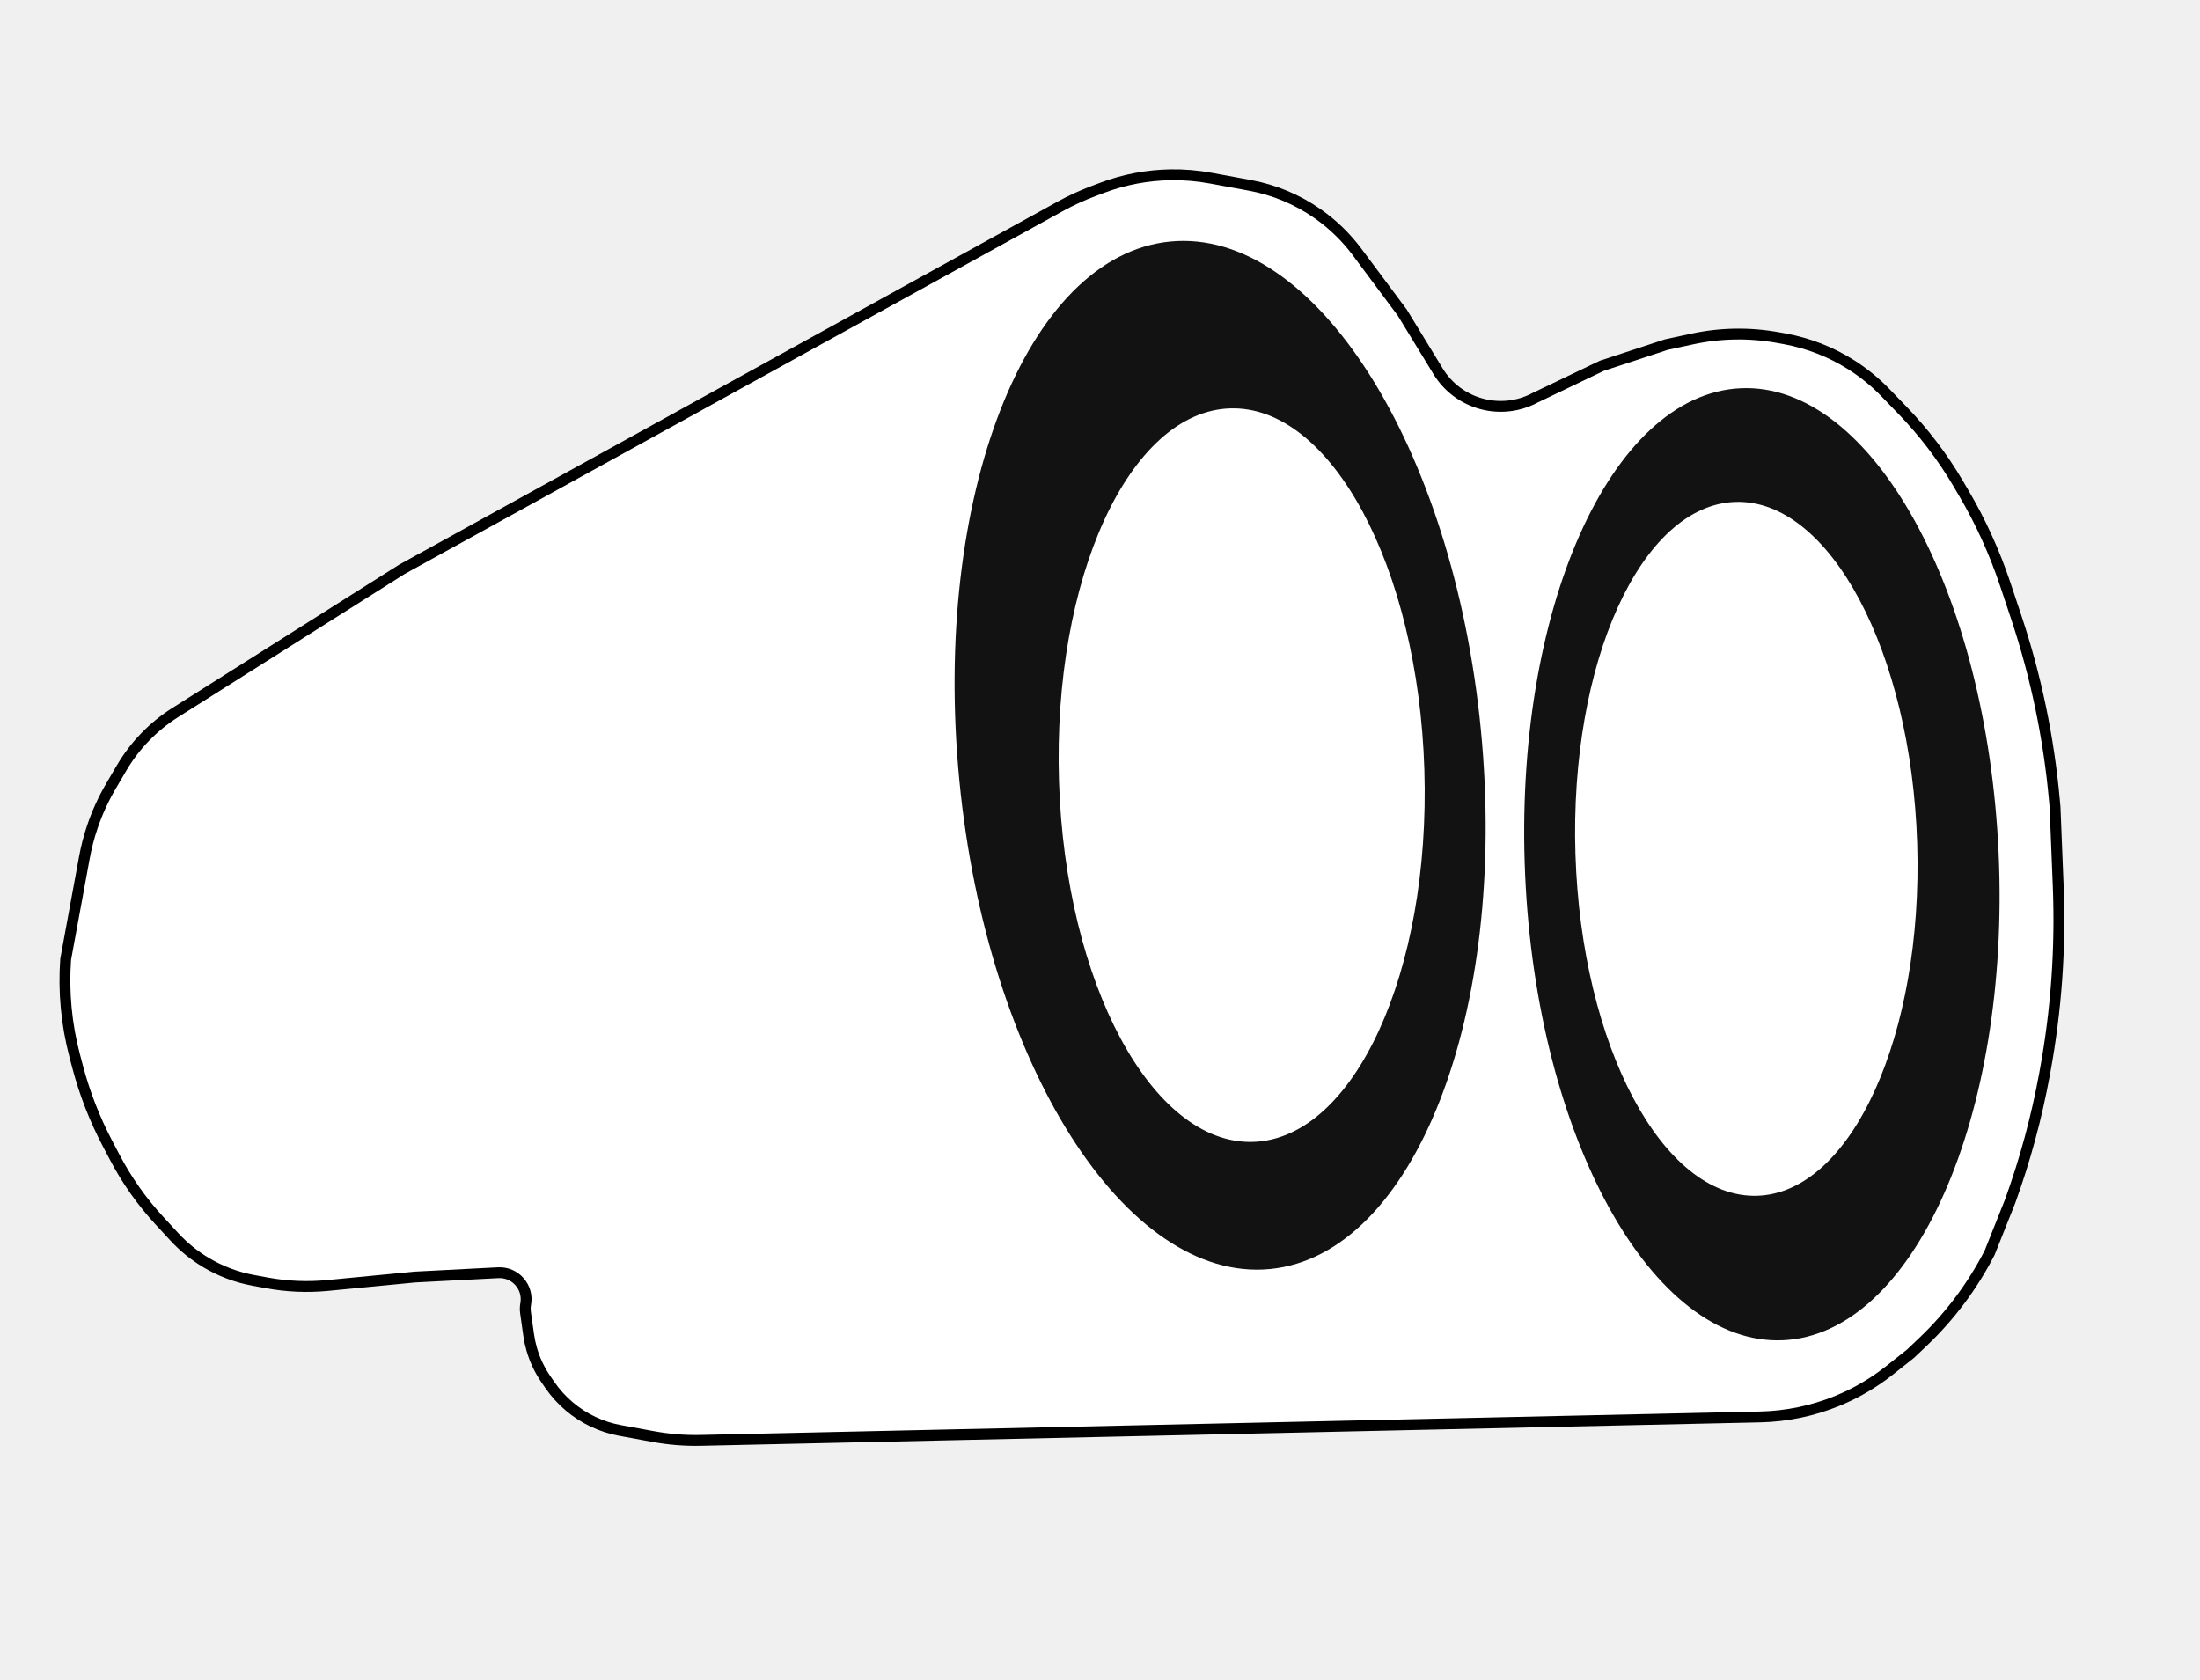
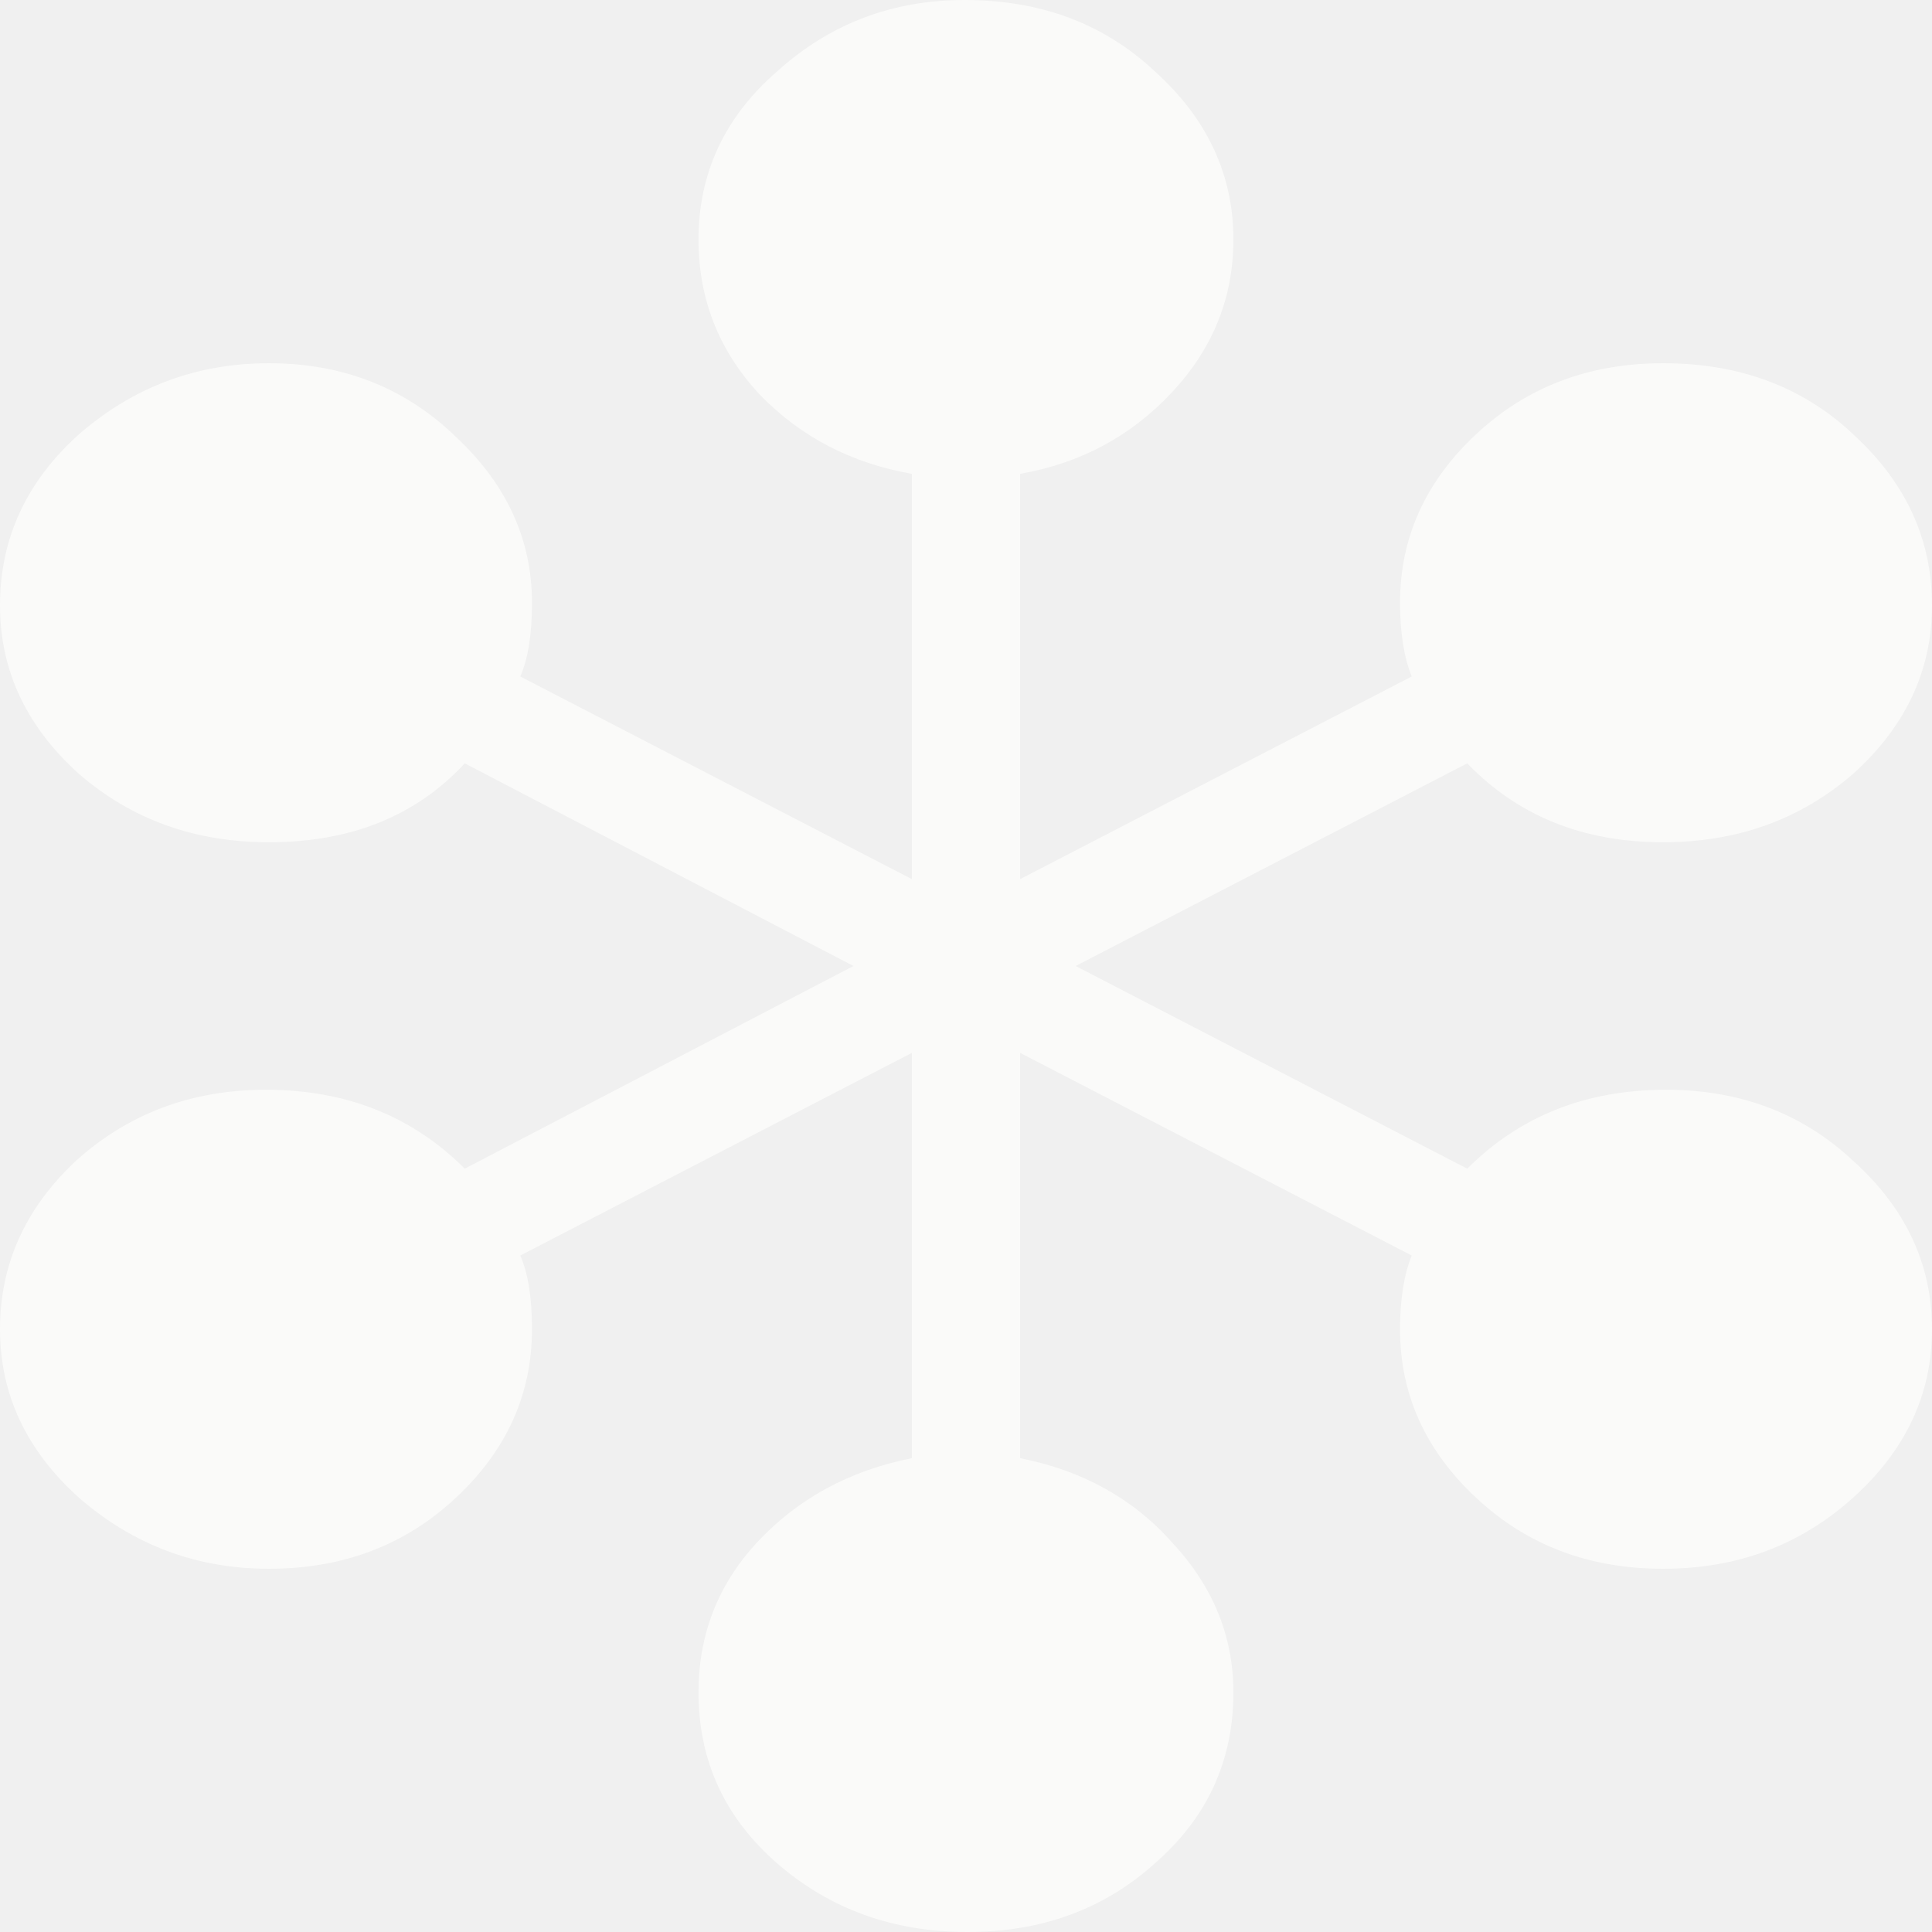
- <svg xmlns="http://www.w3.org/2000/svg" width="203" height="155" viewBox="0 0 203 155" fill="none">
-   <path d="M48.781 123.169L48.49 121.105C48.454 120.845 48.459 120.58 48.507 120.32C48.793 118.764 47.55 117.348 45.97 117.43L38.289 117.829L30.239 118.607C28.368 118.788 26.482 118.708 24.634 118.368L23.373 118.136C21.822 117.85 20.334 117.288 18.981 116.476C17.909 115.832 16.933 115.039 16.085 114.12L14.71 112.63C13.095 110.88 11.716 108.927 10.607 106.819L9.909 105.491C8.729 103.247 7.808 100.878 7.161 98.427L6.893 97.409C6.128 94.511 5.846 91.506 6.06 88.515L7.79 79.11C7.963 78.169 8.202 77.242 8.507 76.335C8.951 75.012 9.53 73.738 10.236 72.535L11.22 70.859C11.829 69.822 12.559 68.861 13.396 67.998C14.226 67.141 15.155 66.387 16.164 65.749L37.08 52.533L97.802 19.057C98.808 18.502 99.853 18.022 100.928 17.619L101.735 17.316C103.745 16.563 105.87 16.161 108.017 16.128C109.25 16.109 110.482 16.211 111.695 16.434L115.326 17.102C117.565 17.514 119.689 18.4 121.557 19.701C122.963 20.681 124.202 21.881 125.226 23.255L129.389 28.84L132.694 34.255C134.566 37.321 138.507 38.39 141.671 36.691L147.804 33.752L153.756 31.796L156.126 31.284C158.755 30.715 161.471 30.673 164.117 31.16L164.719 31.27C166.871 31.666 168.928 32.469 170.78 33.636C171.944 34.37 173.017 35.241 173.973 36.231L175.544 37.855C177.516 39.894 179.241 42.16 180.68 44.605L181.182 45.457C182.756 48.13 184.044 50.96 185.027 53.902L186.033 56.915C187.868 62.409 189.055 68.099 189.57 73.869L189.625 74.489L189.918 81.763C190.148 87.481 189.741 93.206 188.706 98.833L188.651 99.136C187.918 103.118 186.858 107.032 185.481 110.839L183.594 115.575C182.018 118.651 179.935 121.437 177.431 123.818L176.285 124.907L174.363 126.43C172.875 127.609 171.226 128.57 169.466 129.283C167.225 130.19 164.838 130.683 162.422 130.736L64.678 132.9C63.198 132.933 61.719 132.814 60.264 132.546L57.22 131.987C55.493 131.669 53.879 130.906 52.537 129.773C51.851 129.195 51.246 128.528 50.737 127.789L50.38 127.271C49.795 126.423 49.351 125.486 49.065 124.497C48.939 124.062 48.844 123.618 48.781 123.169Z" fill="white" stroke="black" />
-   <ellipse cx="112.585" cy="69.688" rx="24.174" ry="47.625" transform="rotate(-5.55078 112.585 69.6884)" fill="#121212" />
-   <ellipse cx="162.574" cy="79.742" rx="21.868" ry="43.962" transform="rotate(-2.5319 162.574 79.7418)" fill="#121212" />
-   <ellipse cx="114.572" cy="71.522" rx="16.865" ry="33.856" transform="rotate(-1.79631 114.572 71.5217)" fill="white" />
-   <ellipse cx="161.138" cy="78.321" rx="15.775" ry="32.027" transform="rotate(-1.79631 161.138 78.3211)" fill="white" />
+ <svg xmlns="http://www.w3.org/2000/svg" width="20" height="20" viewBox="0 0 20 20" fill="none">
+   <path d="M10.015 20C9.249 20 8.593 19.764 8.048 19.292C7.504 18.819 7.231 18.229 7.231 17.52C7.231 16.921 7.433 16.403 7.837 15.967C8.26 15.513 8.795 15.223 9.44 15.095V10.899L5.386 12.997C5.426 13.088 5.456 13.197 5.477 13.324C5.497 13.451 5.507 13.597 5.507 13.76C5.507 14.432 5.245 15.014 4.72 15.504C4.196 15.995 3.55 16.24 2.784 16.24C2.037 16.24 1.382 15.995 0.817 15.504C0.272 15.014 0 14.432 0 13.76C0 13.088 0.262 12.507 0.787 12.016C1.331 11.526 1.987 11.281 2.753 11.281C3.58 11.281 4.266 11.553 4.811 12.098L8.835 10L4.811 7.902C4.307 8.447 3.631 8.719 2.784 8.719C2.017 8.719 1.362 8.483 0.817 8.011C0.272 7.52 0 6.939 0 6.267C0 5.577 0.272 4.986 0.817 4.496C1.382 4.005 2.037 3.76 2.784 3.76C3.55 3.76 4.196 4.015 4.72 4.523C5.245 5.014 5.507 5.586 5.507 6.24C5.507 6.403 5.497 6.549 5.477 6.676C5.456 6.803 5.426 6.912 5.386 7.003L9.44 9.101V4.905C8.815 4.796 8.29 4.523 7.867 4.087C7.443 3.633 7.231 3.097 7.231 2.48C7.231 1.789 7.504 1.208 8.048 0.736C8.593 0.245 9.239 0 9.985 0C10.772 0 11.427 0.245 11.952 0.736C12.496 1.226 12.768 1.807 12.768 2.48C12.768 3.079 12.557 3.606 12.133 4.06C11.71 4.514 11.185 4.796 10.56 4.905V9.101L14.614 7.003C14.534 6.803 14.493 6.549 14.493 6.24C14.493 5.568 14.755 4.986 15.28 4.496C15.804 4.005 16.45 3.76 17.216 3.76C18.023 3.76 18.689 4.015 19.213 4.523C19.738 5.014 20 5.595 20 6.267C20 6.939 19.728 7.52 19.183 8.011C18.638 8.483 17.983 8.719 17.216 8.719C16.389 8.719 15.714 8.447 15.189 7.902L11.135 10L15.189 12.098C15.734 11.553 16.42 11.281 17.247 11.281C18.013 11.281 18.659 11.526 19.183 12.016C19.728 12.507 20 13.088 20 13.76C20 14.432 19.728 15.014 19.183 15.504C18.638 15.995 17.983 16.24 17.216 16.24C16.45 16.24 15.804 15.995 15.28 15.504C14.755 15.014 14.493 14.432 14.493 13.76C14.493 13.451 14.534 13.197 14.614 12.997L10.56 10.899V15.095C11.205 15.223 11.73 15.513 12.133 15.967C12.557 16.421 12.768 16.939 12.768 17.52C12.768 18.229 12.496 18.819 11.952 19.292C11.427 19.764 10.782 20 10.015 20Z" fill="#FAFAF9" />
</svg>
